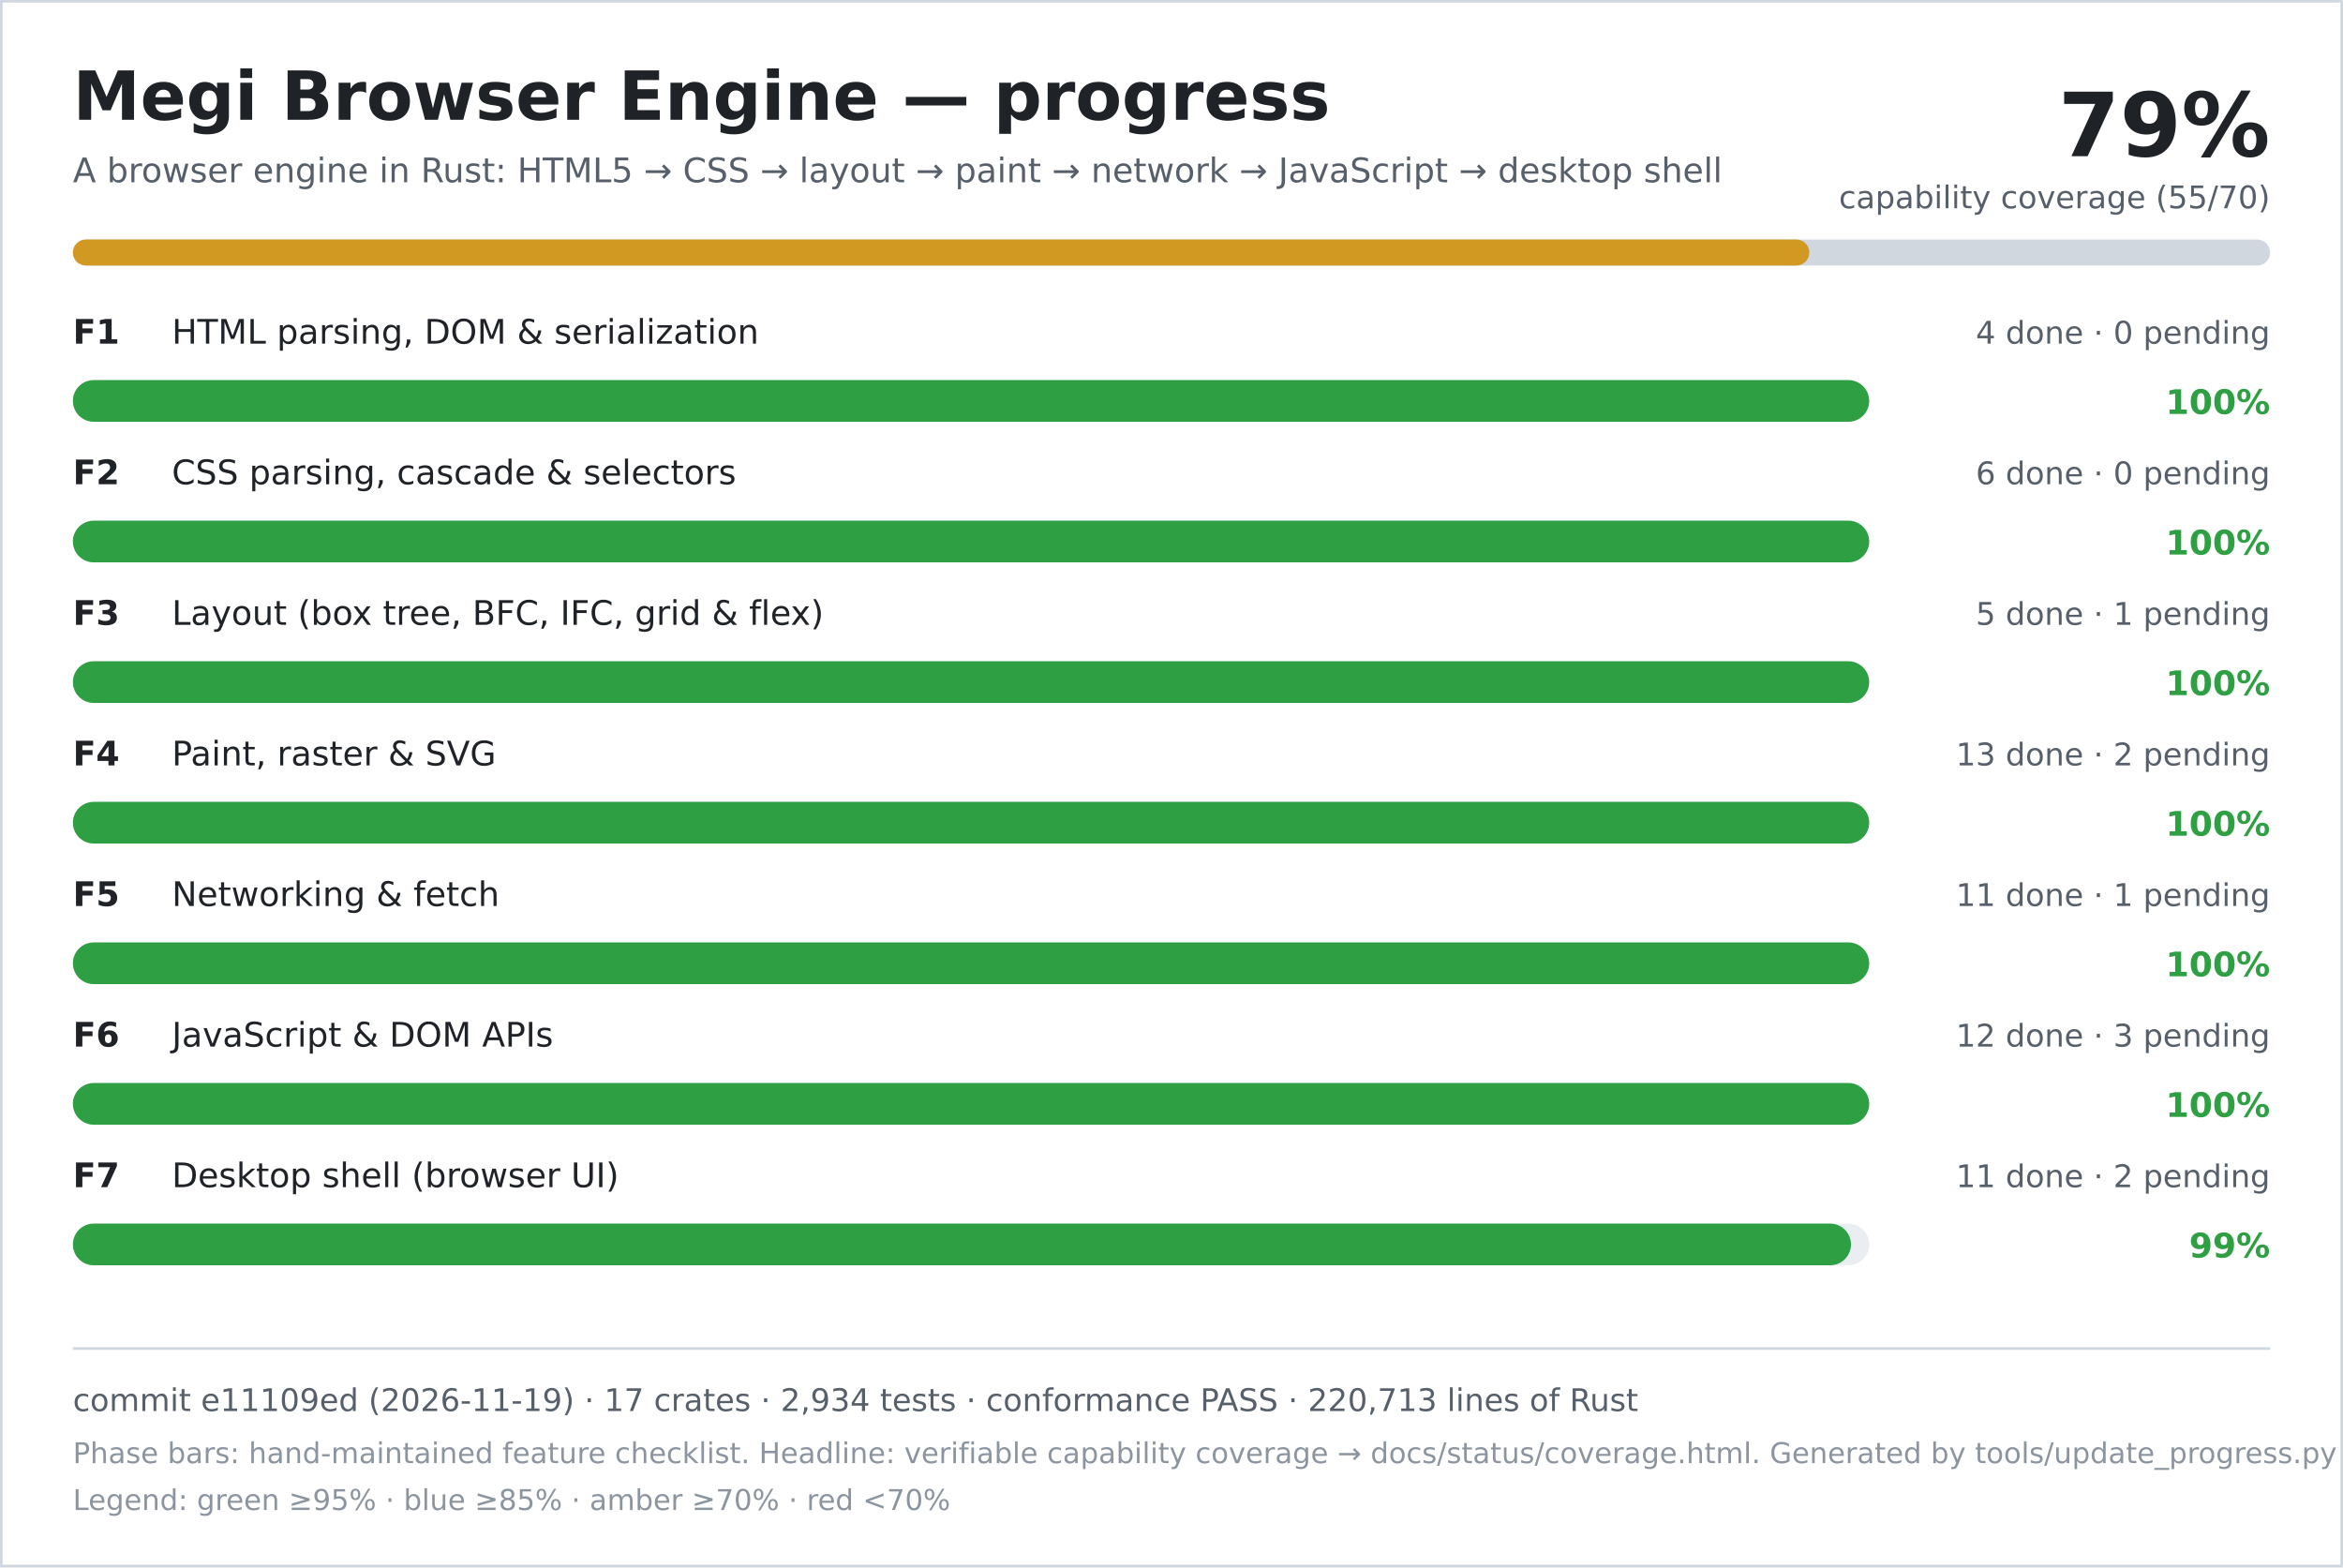
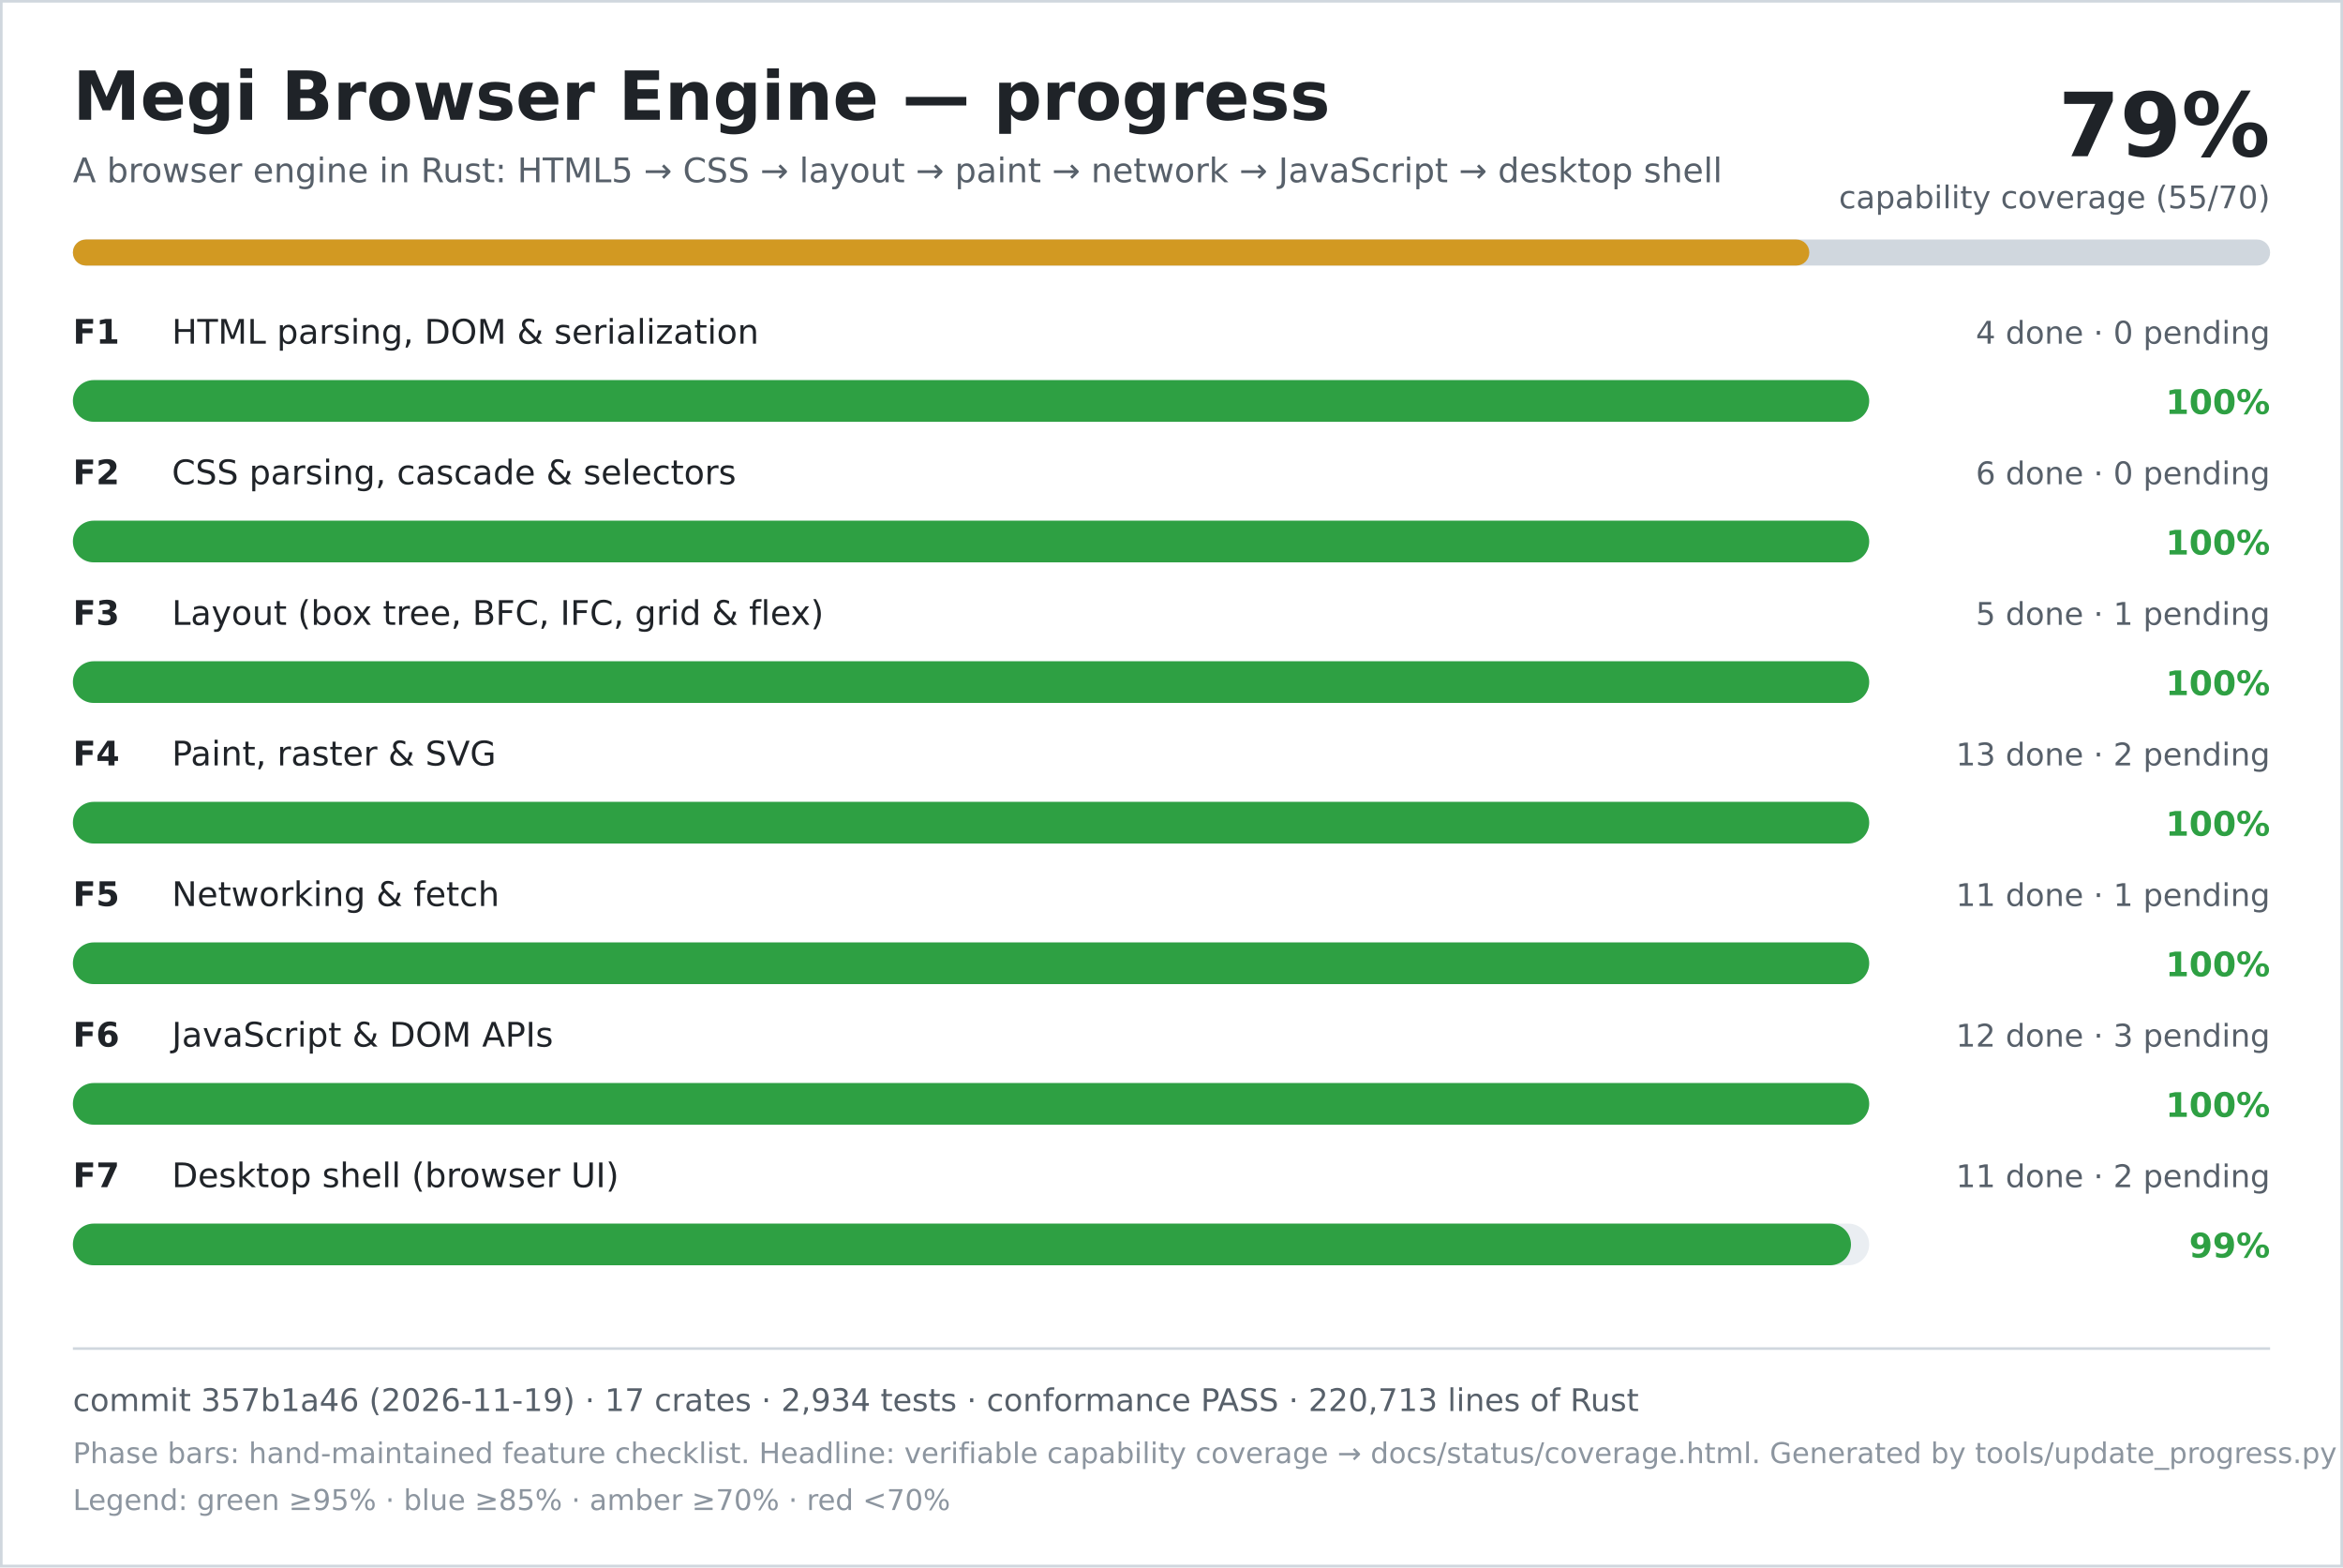
<svg xmlns="http://www.w3.org/2000/svg" width="900" height="602" viewBox="0 0 900 602" role="img" aria-labelledby="title desc">
  <rect width="900" height="602" fill="#ffffff" />
  <rect x="0.5" y="0.5" width="899" height="601" fill="none" stroke="#d0d7de" />
  <text x="28" y="46" font-family="DejaVu Sans, Verdana, sans-serif" font-size="26" font-weight="700" fill="#1f2328">Megi Browser Engine — progress</text>
  <text x="28" y="70" font-family="DejaVu Sans, Verdana, sans-serif" font-size="13" fill="#57606a">A browser engine in Rust: HTML5 → CSS → layout → paint → network → JavaScript → desktop shell</text>
  <text x="872" y="60" text-anchor="end" font-family="DejaVu Sans, Verdana, sans-serif" font-size="34" font-weight="700" fill="#1f2328">79%</text>
  <text x="872" y="80" text-anchor="end" font-family="DejaVu Sans, Verdana, sans-serif" font-size="12" fill="#57606a">capability coverage (55/70)</text>
  <rect x="28" y="92" width="844" height="10" rx="5" fill="#d0d7de" />
  <rect x="28" y="92" width="667" height="10" rx="5" fill="#d29922" />
  <text x="28" y="132" font-family="DejaVu Sans, Verdana, sans-serif" font-size="13" font-weight="700" fill="#1f2328">F1</text>
  <text x="66" y="132" font-family="DejaVu Sans, Verdana, sans-serif" font-size="13" fill="#1f2328">HTML parsing, DOM &amp; serialization</text>
  <text x="872" y="132" text-anchor="end" font-family="DejaVu Sans, Verdana, sans-serif" font-size="12" fill="#57606a">4 done · 0 pending</text>
  <rect x="28" y="146" width="690" height="16" rx="8" fill="#eaeef2" />
  <rect x="28" y="146" width="690" height="16" rx="8" fill="#2ea043" />
  <text x="872" y="159" text-anchor="end" font-family="DejaVu Sans, Verdana, sans-serif" font-size="13" font-weight="700" fill="#2ea043">100%</text>
  <text x="28" y="186" font-family="DejaVu Sans, Verdana, sans-serif" font-size="13" font-weight="700" fill="#1f2328">F2</text>
  <text x="66" y="186" font-family="DejaVu Sans, Verdana, sans-serif" font-size="13" fill="#1f2328">CSS parsing, cascade &amp; selectors</text>
  <text x="872" y="186" text-anchor="end" font-family="DejaVu Sans, Verdana, sans-serif" font-size="12" fill="#57606a">6 done · 0 pending</text>
  <rect x="28" y="200" width="690" height="16" rx="8" fill="#eaeef2" />
  <rect x="28" y="200" width="690" height="16" rx="8" fill="#2ea043" />
  <text x="872" y="213" text-anchor="end" font-family="DejaVu Sans, Verdana, sans-serif" font-size="13" font-weight="700" fill="#2ea043">100%</text>
  <text x="28" y="240" font-family="DejaVu Sans, Verdana, sans-serif" font-size="13" font-weight="700" fill="#1f2328">F3</text>
  <text x="66" y="240" font-family="DejaVu Sans, Verdana, sans-serif" font-size="13" fill="#1f2328">Layout (box tree, BFC, IFC, grid &amp; flex)</text>
  <text x="872" y="240" text-anchor="end" font-family="DejaVu Sans, Verdana, sans-serif" font-size="12" fill="#57606a">5 done · 1 pending</text>
  <rect x="28" y="254" width="690" height="16" rx="8" fill="#eaeef2" />
  <rect x="28" y="254" width="690" height="16" rx="8" fill="#2ea043" />
  <text x="872" y="267" text-anchor="end" font-family="DejaVu Sans, Verdana, sans-serif" font-size="13" font-weight="700" fill="#2ea043">100%</text>
  <text x="28" y="294" font-family="DejaVu Sans, Verdana, sans-serif" font-size="13" font-weight="700" fill="#1f2328">F4</text>
  <text x="66" y="294" font-family="DejaVu Sans, Verdana, sans-serif" font-size="13" fill="#1f2328">Paint, raster &amp; SVG</text>
  <text x="872" y="294" text-anchor="end" font-family="DejaVu Sans, Verdana, sans-serif" font-size="12" fill="#57606a">13 done · 2 pending</text>
  <rect x="28" y="308" width="690" height="16" rx="8" fill="#eaeef2" />
  <rect x="28" y="308" width="690" height="16" rx="8" fill="#2ea043" />
  <text x="872" y="321" text-anchor="end" font-family="DejaVu Sans, Verdana, sans-serif" font-size="13" font-weight="700" fill="#2ea043">100%</text>
  <text x="28" y="348" font-family="DejaVu Sans, Verdana, sans-serif" font-size="13" font-weight="700" fill="#1f2328">F5</text>
  <text x="66" y="348" font-family="DejaVu Sans, Verdana, sans-serif" font-size="13" fill="#1f2328">Networking &amp; fetch</text>
  <text x="872" y="348" text-anchor="end" font-family="DejaVu Sans, Verdana, sans-serif" font-size="12" fill="#57606a">11 done · 1 pending</text>
  <rect x="28" y="362" width="690" height="16" rx="8" fill="#eaeef2" />
  <rect x="28" y="362" width="690" height="16" rx="8" fill="#2ea043" />
  <text x="872" y="375" text-anchor="end" font-family="DejaVu Sans, Verdana, sans-serif" font-size="13" font-weight="700" fill="#2ea043">100%</text>
  <text x="28" y="402" font-family="DejaVu Sans, Verdana, sans-serif" font-size="13" font-weight="700" fill="#1f2328">F6</text>
  <text x="66" y="402" font-family="DejaVu Sans, Verdana, sans-serif" font-size="13" fill="#1f2328">JavaScript &amp; DOM APIs</text>
  <text x="872" y="402" text-anchor="end" font-family="DejaVu Sans, Verdana, sans-serif" font-size="12" fill="#57606a">12 done · 3 pending</text>
  <rect x="28" y="416" width="690" height="16" rx="8" fill="#eaeef2" />
  <rect x="28" y="416" width="690" height="16" rx="8" fill="#2ea043" />
  <text x="872" y="429" text-anchor="end" font-family="DejaVu Sans, Verdana, sans-serif" font-size="13" font-weight="700" fill="#2ea043">100%</text>
  <text x="28" y="456" font-family="DejaVu Sans, Verdana, sans-serif" font-size="13" font-weight="700" fill="#1f2328">F7</text>
  <text x="66" y="456" font-family="DejaVu Sans, Verdana, sans-serif" font-size="13" fill="#1f2328">Desktop shell (browser UI)</text>
  <text x="872" y="456" text-anchor="end" font-family="DejaVu Sans, Verdana, sans-serif" font-size="12" fill="#57606a">11 done · 2 pending</text>
  <rect x="28" y="470" width="690" height="16" rx="8" fill="#eaeef2" />
  <rect x="28" y="470" width="683" height="16" rx="8" fill="#2ea043" />
  <text x="872" y="483" text-anchor="end" font-family="DejaVu Sans, Verdana, sans-serif" font-size="13" font-weight="700" fill="#2ea043">99%</text>
  <line x1="28" y1="518" x2="872" y2="518" stroke="#d0d7de" />
-   <text x="28" y="542" font-family="DejaVu Sans, Verdana, sans-serif" font-size="12" fill="#57606a">commit e11109ed (2026-11-19) · 17 crates · 2,934 tests · conformance PASS · 220,713 lines of Rust</text>
+   <text x="28" y="542" font-family="DejaVu Sans, Verdana, sans-serif" font-size="12" fill="#57606a">commit 357b1a46 (2026-11-19) · 17 crates · 2,934 tests · conformance PASS · 220,713 lines of Rust</text>
  <text x="28" y="562" font-family="DejaVu Sans, Verdana, sans-serif" font-size="11" fill="#8c959f">Phase bars: hand-maintained feature checklist. Headline: verifiable capability coverage → docs/status/coverage.html. Generated by tools/update_progress.py — do not edit.</text>
  <text x="28" y="580" font-family="DejaVu Sans, Verdana, sans-serif" font-size="11" fill="#8c959f">Legend: green ≥95% · blue ≥85% · amber ≥70% · red &lt;70%</text>
</svg>
